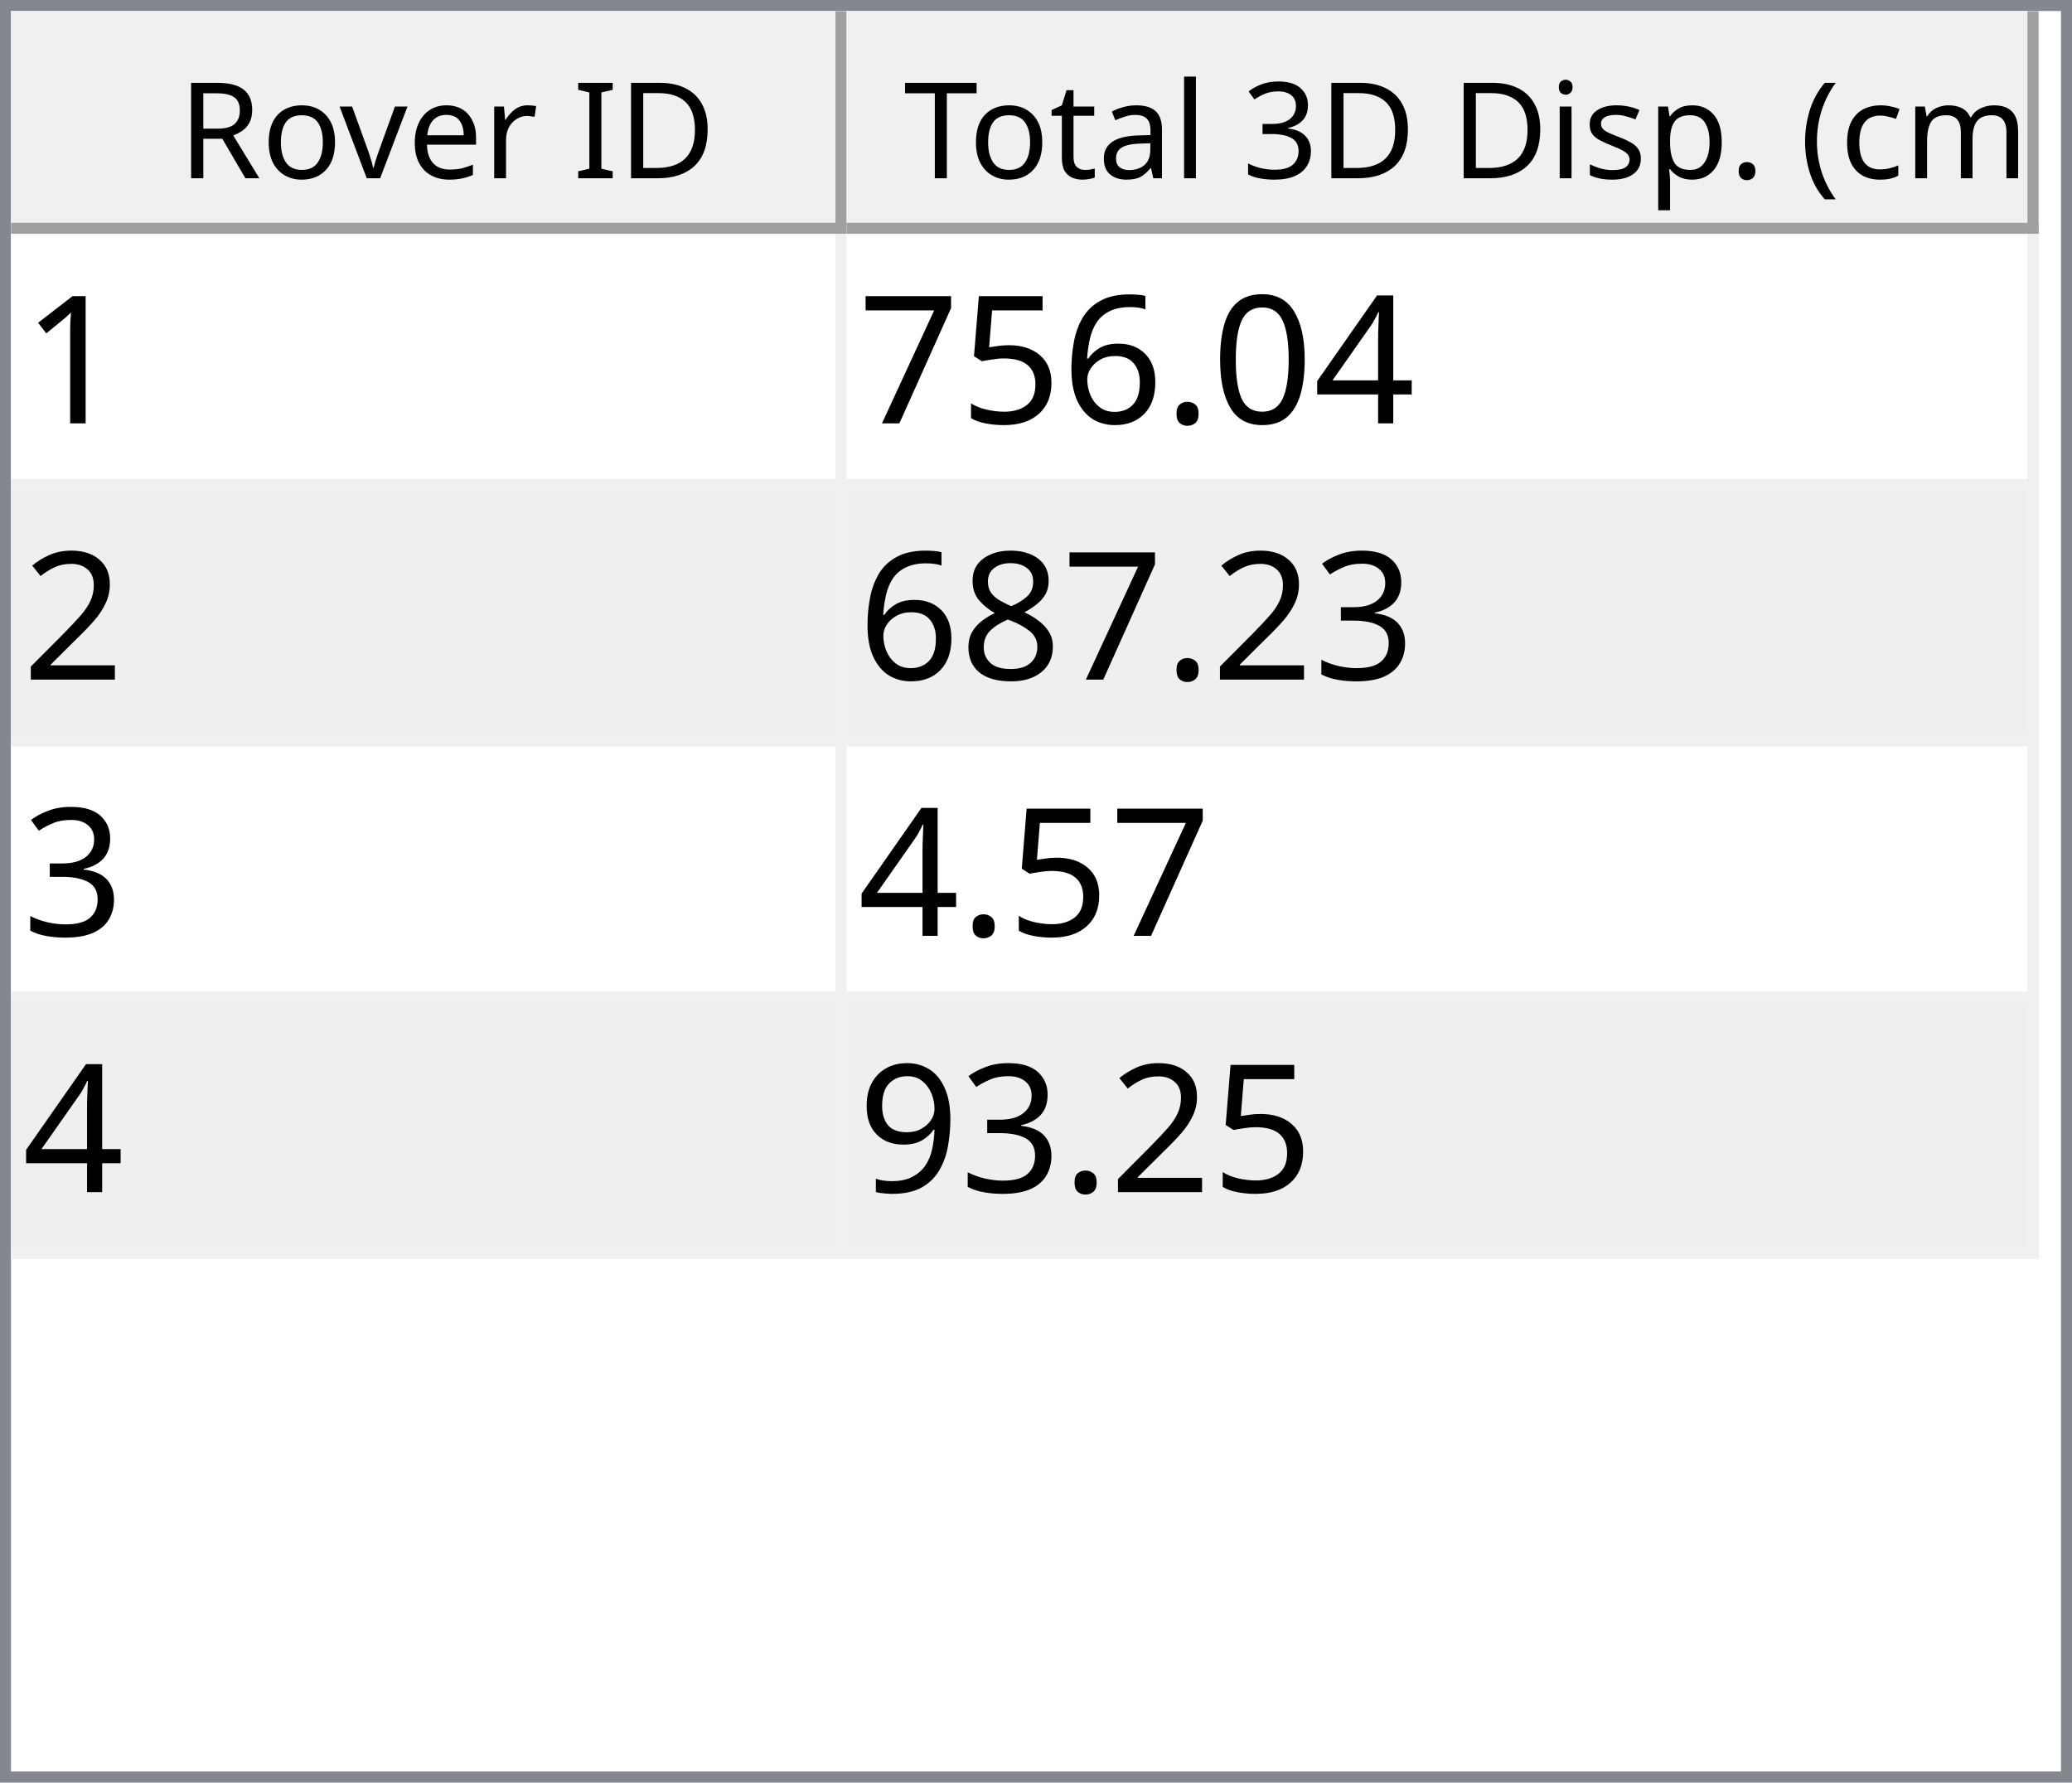
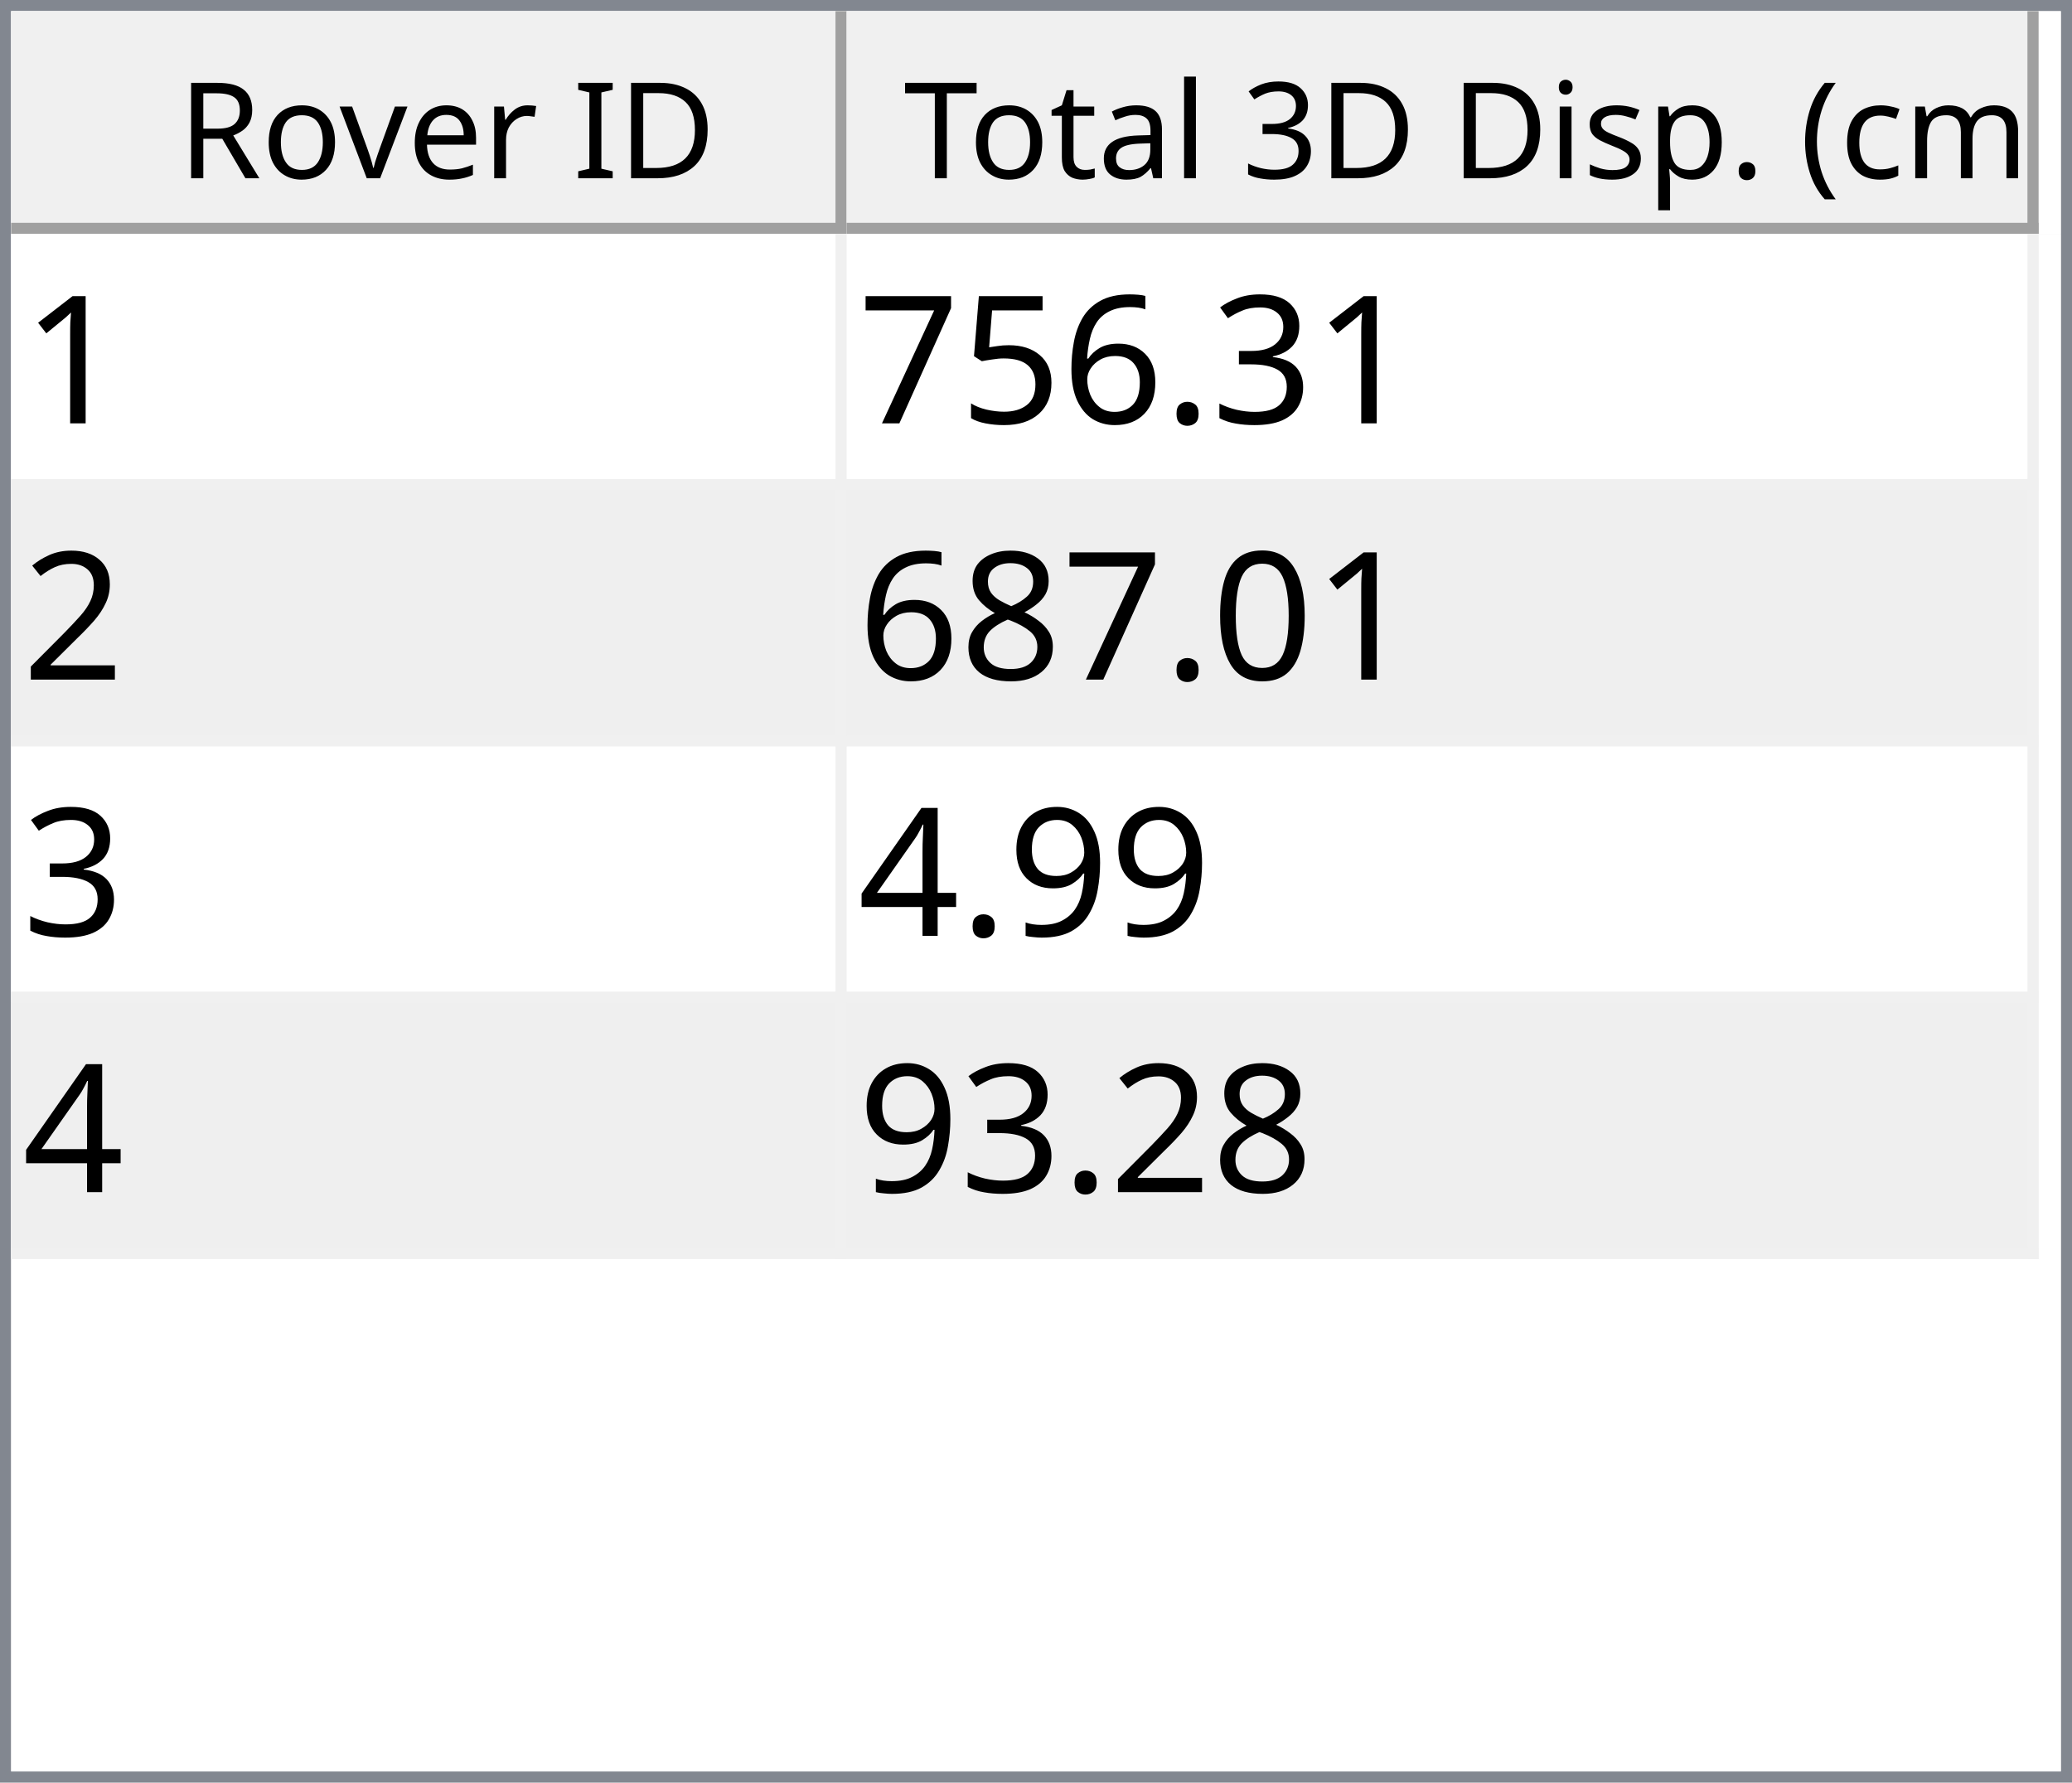
<svg xmlns="http://www.w3.org/2000/svg" style="fill-opacity:1; color-rendering:auto; color-interpolation:auto; text-rendering:auto; stroke:black; stroke-linecap:square; stroke-miterlimit:10; shape-rendering:auto; stroke-opacity:1; fill:black; stroke-dasharray:none; font-weight:normal; stroke-width:1; font-family:'Dialog'; font-style:normal; stroke-linejoin:miter; font-size:12px; stroke-dashoffset:0; image-rendering:auto;" width="186" height="160">
  <defs id="genericDefs" />
  <g>
    <defs id="defs1">
      <clipPath clipPathUnits="userSpaceOnUse" id="clipPath1">
        <path d="M0 0 L186 0 L186 160 L0 160 L0 0 Z" />
      </clipPath>
      <clipPath clipPathUnits="userSpaceOnUse" id="clipPath2">
        <path d="M0 0 L0 160 L186 160 L186 0 Z" />
      </clipPath>
      <clipPath clipPathUnits="userSpaceOnUse" id="clipPath3">
        <path d="M0 0 L0 20 L184 20 L184 0 Z" />
      </clipPath>
      <clipPath clipPathUnits="userSpaceOnUse" id="clipPath4">
        <path d="M0 0 L0 20 L75 20 L75 0 Z" />
      </clipPath>
      <clipPath clipPathUnits="userSpaceOnUse" id="clipPath5">
        <path d="M1 1 L1 19 L74 19 L74 1 Z" />
      </clipPath>
      <clipPath clipPathUnits="userSpaceOnUse" id="clipPath6">
        <path d="M0 0 L0 18 L73 18 L73 0 Z" />
      </clipPath>
      <clipPath clipPathUnits="userSpaceOnUse" id="clipPath7">
        <path d="M-0.5 -0.5 L-0.5 19.5 L74.5 19.5 L74.5 -0.5 Z" />
      </clipPath>
      <clipPath clipPathUnits="userSpaceOnUse" id="clipPath8">
        <path d="M0 0 L0 20 L107 20 L107 0 Z" />
      </clipPath>
      <clipPath clipPathUnits="userSpaceOnUse" id="clipPath9">
        <path d="M1 1 L1 19 L106 19 L106 1 Z" />
      </clipPath>
      <clipPath clipPathUnits="userSpaceOnUse" id="clipPath10">
        <path d="M0 0 L0 18 L105 18 L105 0 Z" />
      </clipPath>
      <clipPath clipPathUnits="userSpaceOnUse" id="clipPath11">
        <path d="M-0.5 -0.5 L-0.5 19.5 L106.5 19.5 L106.5 -0.5 Z" />
      </clipPath>
      <clipPath clipPathUnits="userSpaceOnUse" id="clipPath12">
        <path d="M0 0 L0 138 L184 138 L184 0 Z" />
      </clipPath>
      <clipPath clipPathUnits="userSpaceOnUse" id="clipPath13">
        <path d="M0 0 L0 92 L182 92 L182 0 Z" />
      </clipPath>
      <clipPath clipPathUnits="userSpaceOnUse" id="clipPath14">
        <path d="M-0.5 -0.5 L-0.5 91.5 L181.5 91.5 L181.5 -0.5 Z" />
      </clipPath>
      <clipPath clipPathUnits="userSpaceOnUse" id="clipPath15">
        <path d="M0 0 L0 22 L74 22 L74 0 Z" />
      </clipPath>
      <clipPath clipPathUnits="userSpaceOnUse" id="clipPath16">
        <path d="M0 0 L0 22 L106 22 L106 0 Z" />
      </clipPath>
      <font horiz-adv-x="64.551" id="font1">
        <font-face ascent="107.91" descent="25.098" units-per-em="100" style="font-style:normal; font-family:Segoe UI; font-weight:normal;" />
        <missing-glyph horiz-adv-x="64.551" d="M8.109 0 L8.109 68.266 L56.453 68.266 L56.453 0 L8.109 0 ZM15.328 7.234 L49.219 7.234 L49.219 61.031 L15.328 61.031 L15.328 7.234 Z" />
        <glyph unicode="D" horiz-adv-x="70.117" d="M9.188 0 L9.188 70.016 L28.516 70.016 Q65.531 70.016 65.531 35.891 Q65.531 19.672 55.25 9.836 Q44.969 0 27.734 0 L9.188 0 ZM17.391 62.594 L17.391 7.422 L27.828 7.422 Q41.609 7.422 49.273 14.797 Q56.938 22.172 56.938 35.688 Q56.938 62.594 28.328 62.594 L17.391 62.594 Z" />
        <glyph unicode="I" horiz-adv-x="26.611" d="M17.391 0 L9.188 0 L9.188 70.016 L17.391 70.016 L17.391 0 Z" />
        <glyph unicode=" " horiz-adv-x="27.393" d="" />
        <glyph unicode="r" horiz-adv-x="34.766" d="M34.188 41.891 Q32.078 43.5 28.125 43.5 Q23 43.5 19.555 38.672 Q16.109 33.844 16.109 25.484 L16.109 0 L8.109 0 L8.109 50 L16.109 50 L16.109 39.703 L16.312 39.703 Q18.016 44.969 21.531 47.922 Q25.047 50.875 29.391 50.875 Q32.516 50.875 34.188 50.203 L34.188 41.891 Z" />
        <glyph unicode="e" horiz-adv-x="52.295" d="M48.297 23 L12.984 23 Q13.188 14.656 17.484 10.109 Q21.781 5.562 29.297 5.562 Q37.75 5.562 44.828 11.141 L44.828 3.609 Q38.234 -1.172 27.391 -1.172 Q16.797 -1.172 10.742 5.641 Q4.688 12.453 4.688 24.812 Q4.688 36.469 11.305 43.82 Q17.922 51.172 27.734 51.172 Q37.547 51.172 42.922 44.828 Q48.297 38.484 48.297 27.203 L48.297 23 ZM40.094 29.781 Q40.047 36.719 36.75 40.578 Q33.453 44.438 27.594 44.438 Q21.922 44.438 17.969 40.383 Q14.016 36.328 13.094 29.781 L40.094 29.781 Z" />
        <glyph unicode="v" horiz-adv-x="47.9" d="M47.406 50 L27.484 0 L19.625 0 L0.688 50 L9.469 50 L22.172 13.672 Q23.578 9.672 23.922 6.688 L24.125 6.688 Q24.609 10.453 25.688 13.484 L38.969 50 L47.406 50 Z" />
        <glyph unicode="o" horiz-adv-x="58.594" d="M29 -1.172 Q17.922 -1.172 11.305 5.836 Q4.688 12.844 4.688 24.422 Q4.688 37.016 11.57 44.094 Q18.453 51.172 30.172 51.172 Q41.359 51.172 47.633 44.289 Q53.906 37.406 53.906 25.203 Q53.906 13.234 47.141 6.031 Q40.375 -1.172 29 -1.172 ZM29.594 44.438 Q21.875 44.438 17.383 39.188 Q12.891 33.938 12.891 24.703 Q12.891 15.828 17.43 10.695 Q21.969 5.562 29.594 5.562 Q37.359 5.562 41.531 10.594 Q45.703 15.625 45.703 24.906 Q45.703 34.281 41.531 39.359 Q37.359 44.438 29.594 44.438 Z" />
        <glyph unicode="R" horiz-adv-x="59.814" d="M59.375 0 L49.609 0 L37.891 19.625 Q36.281 22.359 34.766 24.289 Q33.25 26.219 31.664 27.438 Q30.078 28.656 28.25 29.219 Q26.422 29.781 24.125 29.781 L17.391 29.781 L17.391 0 L9.188 0 L9.188 70.016 L30.078 70.016 Q34.672 70.016 38.555 68.867 Q42.438 67.719 45.289 65.375 Q48.141 63.031 49.758 59.547 Q51.375 56.062 51.375 51.375 Q51.375 47.703 50.273 44.656 Q49.172 41.609 47.148 39.211 Q45.125 36.812 42.266 35.133 Q39.406 33.453 35.844 32.516 L35.844 32.328 Q37.594 31.547 38.891 30.547 Q40.188 29.547 41.359 28.18 Q42.531 26.812 43.68 25.078 Q44.828 23.344 46.234 21.047 L59.375 0 ZM17.391 62.594 L17.391 37.203 L28.516 37.203 Q31.594 37.203 34.203 38.133 Q36.812 39.062 38.719 40.797 Q40.625 42.531 41.703 45.047 Q42.781 47.562 42.781 50.688 Q42.781 56.297 39.141 59.445 Q35.5 62.594 28.609 62.594 L17.391 62.594 Z" />
        <glyph unicode=")" horiz-adv-x="30.176" d="M8.297 -15.922 L1.172 -15.922 Q16.406 2.344 16.406 26.812 Q16.406 51.469 1.078 70.016 L8.297 70.016 Q23.531 52.156 23.531 26.703 Q23.531 1.375 8.297 -15.922 Z" />
        <glyph unicode="m" horiz-adv-x="86.133" d="M79.109 0 L71.094 0 L71.094 28.719 Q71.094 37.016 68.531 40.727 Q65.969 44.438 59.906 44.438 Q54.781 44.438 51.195 39.75 Q47.609 35.062 47.609 28.516 L47.609 0 L39.594 0 L39.594 29.688 Q39.594 44.438 28.219 44.438 Q22.953 44.438 19.531 40.016 Q16.109 35.594 16.109 28.516 L16.109 0 L8.109 0 L8.109 50 L16.109 50 L16.109 42.094 L16.312 42.094 Q21.625 51.172 31.844 51.172 Q36.969 51.172 40.773 48.312 Q44.578 45.453 46 40.828 Q51.562 51.172 62.594 51.172 Q79.109 51.172 79.109 30.812 L79.109 0 Z" />
        <glyph unicode="c" horiz-adv-x="46.191" d="M42.188 2.297 Q36.422 -1.172 28.516 -1.172 Q17.828 -1.172 11.258 5.789 Q4.688 12.75 4.688 23.828 Q4.688 36.188 11.766 43.68 Q18.844 51.172 30.672 51.172 Q37.25 51.172 42.281 48.734 L42.281 40.531 Q36.719 44.438 30.375 44.438 Q22.703 44.438 17.797 38.945 Q12.891 33.453 12.891 24.516 Q12.891 15.719 17.508 10.641 Q22.125 5.562 29.891 5.562 Q36.422 5.562 42.188 9.906 L42.188 2.297 Z" />
        <glyph unicode="(" horiz-adv-x="30.176" d="M29.109 -15.922 L21.969 -15.922 Q6.844 1.375 6.844 26.703 Q6.844 52.156 21.969 70.016 L29.203 70.016 Q13.875 51.469 13.875 26.812 Q13.875 2.344 29.109 -15.922 Z" />
        <glyph unicode="." horiz-adv-x="21.68" d="M10.891 -1.078 Q8.641 -1.078 7.055 0.539 Q5.469 2.156 5.469 4.391 Q5.469 6.641 7.055 8.273 Q8.641 9.906 10.891 9.906 Q13.188 9.906 14.797 8.273 Q16.406 6.641 16.406 4.391 Q16.406 2.156 14.797 0.539 Q13.188 -1.078 10.891 -1.078 Z" />
        <glyph unicode="p" horiz-adv-x="58.789" d="M16.312 7.234 L16.109 7.234 L16.109 -23 L8.109 -23 L8.109 50 L16.109 50 L16.109 41.219 L16.312 41.219 Q22.219 51.172 33.594 51.172 Q43.266 51.172 48.688 44.461 Q54.109 37.75 54.109 26.469 Q54.109 13.922 48 6.375 Q41.891 -1.172 31.297 -1.172 Q21.578 -1.172 16.312 7.234 ZM16.109 27.391 L16.109 20.406 Q16.109 14.203 20.141 9.883 Q24.172 5.562 30.375 5.562 Q37.641 5.562 41.773 11.133 Q45.906 16.703 45.906 26.609 Q45.906 34.969 42.047 39.703 Q38.188 44.438 31.594 44.438 Q24.609 44.438 20.359 39.578 Q16.109 34.719 16.109 27.391 Z" />
        <glyph unicode="s" horiz-adv-x="42.432" d="M5.078 1.812 L5.078 10.406 Q11.625 5.562 19.484 5.562 Q30.031 5.562 30.031 12.594 Q30.031 14.594 29.125 15.992 Q28.219 17.391 26.68 18.461 Q25.141 19.531 23.07 20.383 Q21 21.234 18.609 22.172 Q15.281 23.484 12.766 24.828 Q10.25 26.172 8.57 27.859 Q6.891 29.547 6.031 31.695 Q5.172 33.844 5.172 36.719 Q5.172 40.234 6.789 42.945 Q8.406 45.656 11.086 47.484 Q13.766 49.312 17.211 50.242 Q20.656 51.172 24.312 51.172 Q30.812 51.172 35.938 48.922 L35.938 40.828 Q30.422 44.438 23.25 44.438 Q21 44.438 19.195 43.922 Q17.391 43.406 16.094 42.477 Q14.797 41.547 14.086 40.258 Q13.375 38.969 13.375 37.406 Q13.375 35.453 14.086 34.133 Q14.797 32.812 16.164 31.789 Q17.531 30.766 19.484 29.938 Q21.438 29.109 23.922 28.125 Q27.25 26.859 29.883 25.516 Q32.516 24.172 34.375 22.484 Q36.234 20.797 37.234 18.602 Q38.234 16.406 38.234 13.375 Q38.234 9.672 36.602 6.938 Q34.969 4.203 32.234 2.398 Q29.5 0.594 25.93 -0.289 Q22.359 -1.172 18.453 -1.172 Q10.75 -1.172 5.078 1.812 Z" />
        <glyph unicode="i" horiz-adv-x="24.219" d="M12.203 62.703 Q10.062 62.703 8.547 64.164 Q7.031 65.625 7.031 67.875 Q7.031 70.125 8.547 71.609 Q10.062 73.094 12.203 73.094 Q14.406 73.094 15.945 71.609 Q17.484 70.125 17.484 67.875 Q17.484 65.719 15.945 64.211 Q14.406 62.703 12.203 62.703 ZM16.109 0 L8.109 0 L8.109 50 L16.109 50 L16.109 0 Z" />
        <glyph unicode="3" horiz-adv-x="53.906" d="M46.531 19.828 Q46.531 15.094 44.75 11.211 Q42.969 7.328 39.719 4.57 Q36.469 1.812 31.93 0.297 Q27.391 -1.219 21.922 -1.219 Q11.922 -1.219 6 2.594 L6 11.188 Q13.094 5.609 22.219 5.609 Q25.875 5.609 28.828 6.539 Q31.781 7.469 33.906 9.227 Q36.031 10.984 37.18 13.477 Q38.328 15.969 38.328 19.094 Q38.328 32.812 18.797 32.812 L12.984 32.812 L12.984 39.594 L18.5 39.594 Q35.797 39.594 35.797 52.484 Q35.797 64.406 22.609 64.406 Q15.188 64.406 8.688 59.422 L8.688 67.188 Q15.375 71.188 24.609 71.188 Q29 71.188 32.57 69.969 Q36.141 68.75 38.68 66.555 Q41.219 64.359 42.609 61.281 Q44 58.203 44 54.5 Q44 40.672 30.031 36.719 L30.031 36.531 Q33.594 36.141 36.625 34.797 Q39.656 33.453 41.852 31.305 Q44.047 29.156 45.289 26.25 Q46.531 23.344 46.531 19.828 Z" />
        <glyph unicode="l" horiz-adv-x="24.219" d="M16.109 0 L8.109 0 L8.109 74.031 L16.109 74.031 L16.109 0 Z" />
        <glyph unicode="a" horiz-adv-x="50.879" d="M43.891 0 L35.891 0 L35.891 7.812 L35.688 7.812 Q30.469 -1.172 20.312 -1.172 Q12.844 -1.172 8.617 2.781 Q4.391 6.734 4.391 13.281 Q4.391 27.297 20.906 29.594 L35.891 31.688 Q35.891 44.438 25.594 44.438 Q16.547 44.438 9.281 38.281 L9.281 46.484 Q16.656 51.172 26.266 51.172 Q43.891 51.172 43.891 32.516 L43.891 0 ZM35.891 25.297 L23.828 23.641 Q18.266 22.859 15.43 20.875 Q12.594 18.891 12.594 13.875 Q12.594 10.203 15.211 7.883 Q17.828 5.562 22.172 5.562 Q28.125 5.562 32.008 9.742 Q35.891 13.922 35.891 20.312 L35.891 25.297 Z" />
        <glyph unicode="t" horiz-adv-x="33.887" d="M31.297 0.484 Q28.469 -1.078 23.828 -1.078 Q10.688 -1.078 10.688 13.578 L10.688 43.172 L2.094 43.172 L2.094 50 L10.688 50 L10.688 62.203 L18.703 64.797 L18.703 50 L31.297 50 L31.297 43.172 L18.703 43.172 L18.703 14.984 Q18.703 9.969 20.414 7.82 Q22.125 5.672 26.078 5.672 Q29.109 5.672 31.297 7.328 L31.297 0.484 Z" />
        <glyph unicode="T" horiz-adv-x="52.393" d="M50.594 62.594 L30.375 62.594 L30.375 0 L22.172 0 L22.172 62.594 L2 62.594 L2 70.016 L50.594 70.016 L50.594 62.594 Z" />
      </font>
      <font horiz-adv-x="75.0" id="font2">
        <font-face ascent="100.537" descent="21.973" units-per-em="100" style="font-style:normal; font-family:sans-serif; font-weight:normal;" />
        <missing-glyph horiz-adv-x="75.0" d="M12.5 0 L12.5 62.5 L62.5 62.5 L62.5 0 L12.5 0 ZM14.062 1.562 L60.938 1.562 L60.938 60.938 L14.062 60.938 L14.062 1.562 Z" />
        <glyph unicode="1" horiz-adv-x="55.615" d="M37.25 0 L28.469 0 L28.469 56 Q25.297 52.984 20.141 49.953 Q14.984 46.922 10.891 45.406 L10.891 53.906 Q18.266 57.375 23.781 62.305 Q29.297 67.234 31.594 71.875 L37.25 71.875 L37.25 0 Z" />
-         <glyph unicode="4" horiz-adv-x="55.615" d="M32.328 0 L32.328 17.141 L1.266 17.141 L1.266 25.203 L33.938 71.578 L41.109 71.578 L41.109 25.203 L50.781 25.203 L50.781 17.141 L41.109 17.141 L41.109 0 L32.328 0 ZM32.328 25.203 L32.328 57.469 L9.906 25.203 L32.328 25.203 Z" />
-         <glyph unicode="0" horiz-adv-x="55.615" d="M4.156 35.297 Q4.156 48 6.766 55.742 Q9.375 63.484 14.523 67.68 Q19.672 71.875 27.484 71.875 Q33.25 71.875 37.594 69.555 Q41.938 67.234 44.773 62.867 Q47.609 58.5 49.219 52.227 Q50.828 45.953 50.828 35.297 Q50.828 22.703 48.242 14.969 Q45.656 7.234 40.508 3.008 Q35.359 -1.219 27.484 -1.219 Q17.141 -1.219 11.234 6.203 Q4.156 15.141 4.156 35.297 ZM13.188 35.297 Q13.188 17.672 17.312 11.836 Q21.438 6 27.484 6 Q33.547 6 37.672 11.859 Q41.797 17.719 41.797 35.297 Q41.797 52.984 37.672 58.789 Q33.547 64.594 27.391 64.594 Q21.344 64.594 17.719 59.469 Q13.188 52.938 13.188 35.297 Z" />
+         <glyph unicode="3" horiz-adv-x="55.615" d="M4.203 18.891 L12.984 20.062 Q14.5 12.594 18.141 9.297 Q21.781 6 27 6 Q33.203 6 37.477 10.297 Q41.75 14.594 41.75 20.953 Q41.75 27 37.797 30.93 Q33.844 34.859 27.734 34.859 Q25.25 34.859 21.531 33.891 L22.516 41.609 Q23.391 41.5 23.922 41.5 Q29.547 41.5 34.039 44.43 Q38.531 47.359 38.531 53.469 Q38.531 58.297 35.258 61.477 Q31.984 64.656 26.812 64.656 Q21.688 64.656 18.266 61.43 Q14.844 58.203 13.875 51.766 L5.078 53.328 Q6.688 62.156 12.398 67.016 Q18.109 71.875 26.609 71.875 Q32.469 71.875 37.398 69.359 Q42.328 66.844 44.945 62.5 Q47.562 58.156 47.562 53.266 Q47.562 48.641 45.07 44.828 Q42.578 41.016 37.703 38.766 Q44.047 37.312 47.562 32.695 Q51.078 28.078 51.078 21.141 Q51.078 11.766 44.242 5.25 Q37.406 -1.266 26.953 -1.266 Q17.531 -1.266 11.305 4.352 Q5.078 9.969 4.203 18.891 Z" />
        <glyph unicode="." horiz-adv-x="27.783" d="M9.078 0 L9.078 10.016 L19.094 10.016 L19.094 0 L9.078 0 Z" />
        <glyph unicode="6" horiz-adv-x="55.615" d="M49.75 54.047 L41.016 53.375 Q39.844 58.547 37.703 60.891 Q34.125 64.656 28.906 64.656 Q24.703 64.656 21.531 62.312 Q17.391 59.281 14.992 53.469 Q12.594 47.656 12.5 36.922 Q15.672 41.75 20.266 44.094 Q24.859 46.438 29.891 46.438 Q38.672 46.438 44.852 39.969 Q51.031 33.5 51.031 23.25 Q51.031 16.5 48.125 10.719 Q45.219 4.938 40.141 1.859 Q35.062 -1.219 28.609 -1.219 Q17.625 -1.219 10.695 6.859 Q3.766 14.938 3.766 33.5 Q3.766 54.25 11.422 63.672 Q18.109 71.875 29.438 71.875 Q37.891 71.875 43.289 67.141 Q48.688 62.406 49.75 54.047 ZM13.875 23.188 Q13.875 18.656 15.797 14.508 Q17.719 10.359 21.188 8.18 Q24.656 6 28.469 6 Q34.031 6 38.039 10.492 Q42.047 14.984 42.047 22.703 Q42.047 30.125 38.086 34.398 Q34.125 38.672 28.125 38.672 Q22.172 38.672 18.023 34.398 Q13.875 30.125 13.875 23.188 Z" />
        <glyph unicode="5" horiz-adv-x="55.615" d="M4.156 18.75 L13.375 19.531 Q14.406 12.797 18.141 9.398 Q21.875 6 27.156 6 Q33.5 6 37.891 10.789 Q42.281 15.578 42.281 23.484 Q42.281 31 38.062 35.352 Q33.844 39.703 27 39.703 Q22.75 39.703 19.336 37.773 Q15.922 35.844 13.969 32.766 L5.719 33.844 L12.641 70.609 L48.25 70.609 L48.25 62.203 L19.672 62.203 L15.828 42.969 Q22.266 47.469 29.344 47.469 Q38.719 47.469 45.164 40.969 Q51.609 34.469 51.609 24.266 Q51.609 14.547 45.953 7.469 Q39.062 -1.219 27.156 -1.219 Q17.391 -1.219 11.211 4.25 Q5.031 9.719 4.156 18.75 Z" />
        <glyph unicode="7" horiz-adv-x="55.615" d="M4.734 62.203 L4.734 70.656 L51.078 70.656 L51.078 63.812 Q44.234 56.547 37.523 44.484 Q30.812 32.422 27.156 19.672 Q24.516 10.688 23.781 0 L14.75 0 Q14.891 8.453 18.062 20.414 Q21.234 32.375 27.172 43.484 Q33.109 54.594 39.797 62.203 L4.734 62.203 Z" />
        <glyph unicode="2" horiz-adv-x="55.615" d="M50.344 8.453 L50.344 0 L3.031 0 Q2.938 3.172 4.047 6.109 Q5.859 10.938 9.836 15.625 Q13.812 20.312 21.344 26.469 Q33.016 36.031 37.117 41.625 Q41.219 47.219 41.219 52.203 Q41.219 57.422 37.477 61.008 Q33.734 64.594 27.734 64.594 Q21.391 64.594 17.578 60.789 Q13.766 56.984 13.719 50.25 L4.688 51.172 Q5.609 61.281 11.664 66.578 Q17.719 71.875 27.938 71.875 Q38.234 71.875 44.242 66.164 Q50.25 60.453 50.25 52 Q50.25 47.703 48.492 43.555 Q46.734 39.406 42.656 34.812 Q38.578 30.219 29.109 22.219 Q21.188 15.578 18.945 13.211 Q16.703 10.844 15.234 8.453 L50.344 8.453 Z" />
-         <glyph unicode="3" horiz-adv-x="55.615" d="M4.203 18.891 L12.984 20.062 Q14.5 12.594 18.141 9.297 Q21.781 6 27 6 Q33.203 6 37.477 10.297 Q41.75 14.594 41.75 20.953 Q41.75 27 37.797 30.93 Q33.844 34.859 27.734 34.859 Q25.25 34.859 21.531 33.891 L22.516 41.609 Q23.391 41.5 23.922 41.5 Q29.547 41.5 34.039 44.43 Q38.531 47.359 38.531 53.469 Q38.531 58.297 35.258 61.477 Q31.984 64.656 26.812 64.656 Q21.688 64.656 18.266 61.43 Q14.844 58.203 13.875 51.766 L5.078 53.328 Q6.688 62.156 12.398 67.016 Q18.109 71.875 26.609 71.875 Q32.469 71.875 37.398 69.359 Q42.328 66.844 44.945 62.5 Q47.562 58.156 47.562 53.266 Q47.562 48.641 45.07 44.828 Q42.578 41.016 37.703 38.766 Q44.047 37.312 47.562 32.695 Q51.078 28.078 51.078 21.141 Q51.078 11.766 44.242 5.25 Q37.406 -1.266 26.953 -1.266 Q17.531 -1.266 11.305 4.352 Q5.078 9.969 4.203 18.891 Z" />
+         <glyph unicode="0" horiz-adv-x="55.615" d="M4.156 35.297 Q4.156 48 6.766 55.742 Q9.375 63.484 14.523 67.68 Q19.672 71.875 27.484 71.875 Q33.25 71.875 37.594 69.555 Q41.938 67.234 44.773 62.867 Q47.609 58.5 49.219 52.227 Q50.828 45.953 50.828 35.297 Q50.828 22.703 48.242 14.969 Q45.656 7.234 40.508 3.008 Q35.359 -1.219 27.484 -1.219 Q17.141 -1.219 11.234 6.203 Q4.156 15.141 4.156 35.297 ZM13.188 35.297 Q13.188 17.672 17.312 11.836 Q21.438 6 27.484 6 Q33.547 6 37.672 11.859 Q41.797 17.719 41.797 35.297 Q41.797 52.984 37.672 58.789 Q33.547 64.594 27.391 64.594 Q21.344 64.594 17.719 59.469 Q13.188 52.938 13.188 35.297 Z" />
        <glyph unicode="8" horiz-adv-x="55.615" d="M17.672 38.812 Q12.203 40.828 9.57 44.539 Q6.938 48.25 6.938 53.422 Q6.938 61.234 12.555 66.555 Q18.172 71.875 27.484 71.875 Q36.859 71.875 42.578 66.43 Q48.297 60.984 48.297 53.172 Q48.297 48.188 45.68 44.508 Q43.062 40.828 37.75 38.812 Q44.344 36.672 47.781 31.883 Q51.219 27.094 51.219 20.453 Q51.219 11.281 44.727 5.031 Q38.234 -1.219 27.641 -1.219 Q17.047 -1.219 10.547 5.055 Q4.047 11.328 4.047 20.703 Q4.047 27.688 7.594 32.398 Q11.141 37.109 17.672 38.812 ZM15.922 53.719 Q15.922 48.641 19.195 45.414 Q22.469 42.188 27.688 42.188 Q32.766 42.188 36.016 45.383 Q39.266 48.578 39.266 53.219 Q39.266 58.062 35.914 61.359 Q32.562 64.656 27.594 64.656 Q22.562 64.656 19.242 61.43 Q15.922 58.203 15.922 53.719 ZM13.094 20.656 Q13.094 16.891 14.875 13.375 Q16.656 9.859 20.172 7.93 Q23.688 6 27.734 6 Q34.031 6 38.133 10.055 Q42.234 14.109 42.234 20.359 Q42.234 26.703 38.016 30.859 Q33.797 35.016 27.438 35.016 Q21.234 35.016 17.164 30.914 Q13.094 26.812 13.094 20.656 Z" />
        <glyph unicode="9" horiz-adv-x="55.615" d="M5.469 16.547 L13.922 17.328 Q14.984 11.375 18.016 8.688 Q21.047 6 25.781 6 Q29.828 6 32.883 7.859 Q35.938 9.719 37.891 12.82 Q39.844 15.922 41.164 21.195 Q42.484 26.469 42.484 31.938 Q42.484 32.516 42.438 33.688 Q39.797 29.5 35.234 26.883 Q30.672 24.266 25.344 24.266 Q16.453 24.266 10.305 30.711 Q4.156 37.156 4.156 47.703 Q4.156 58.594 10.578 65.234 Q17 71.875 26.656 71.875 Q33.641 71.875 39.43 68.117 Q45.219 64.359 48.219 57.398 Q51.219 50.438 51.219 37.25 Q51.219 23.531 48.242 15.406 Q45.266 7.281 39.383 3.031 Q33.5 -1.219 25.594 -1.219 Q17.188 -1.219 11.867 3.445 Q6.547 8.109 5.469 16.547 ZM41.453 48.141 Q41.453 55.719 37.43 60.156 Q33.406 64.594 27.734 64.594 Q21.875 64.594 17.531 59.812 Q13.188 55.031 13.188 47.406 Q13.188 40.578 17.312 36.305 Q21.438 32.031 27.484 32.031 Q33.594 32.031 37.523 36.305 Q41.453 40.578 41.453 48.141 Z" />
+         <glyph unicode="4" horiz-adv-x="55.615" d="M32.328 0 L32.328 17.141 L1.266 17.141 L1.266 25.203 L33.938 71.578 L41.109 71.578 L41.109 25.203 L50.781 25.203 L50.781 17.141 L41.109 17.141 L41.109 0 L32.328 0 ZM32.328 25.203 L32.328 57.469 L9.906 25.203 L32.328 25.203 Z" />
      </font>
    </defs>
    <g style="fill:white; stroke:white;">
      <rect x="0" y="0" width="186" style="clip-path:url(#clipPath1); stroke:none;" height="160" />
    </g>
    <g style="fill:white; text-rendering:optimizeSpeed; color-rendering:optimizeSpeed; image-rendering:optimizeSpeed; shape-rendering:crispEdges; stroke:white; color-interpolation:sRGB;">
      <rect x="0" width="186" height="160" y="0" style="stroke:none;" />
      <path style="stroke:none;" d="M0 160 L186 160 L186 0 L0 0 Z" />
    </g>
    <g style="fill:rgb(240,240,240); font-family:'Segoe UI'; stroke:rgb(240,240,240);">
      <rect x="0" y="0" width="186" style="clip-path:url(#clipPath2); stroke:none;" height="160" />
    </g>
    <g style="fill:rgb(130,135,144); font-family:'Segoe UI'; stroke:rgb(130,135,144);">
      <path d="M0 0 L186 0 L186 160 L0 160 L0 0 ZM1 1 L185 1 L185 159 L1 159 L1 1 Z" style="fill-rule:evenodd; clip-path:url(#clipPath2); stroke:none;" />
    </g>
    <g style="fill:white; font-family:'Segoe UI'; stroke:white;" transform="translate(1,1)">
      <rect x="0" y="0" width="184" style="clip-path:url(#clipPath3); stroke:none;" height="20" />
    </g>
    <g style="fill:rgb(240,240,240); font-family:'Segoe UI'; stroke:rgb(240,240,240);" transform="translate(1,1)">
      <rect x="0" y="0" width="75" style="clip-path:url(#clipPath4); stroke:none;" height="20" />
    </g>
    <g style="font-family:'Segoe UI';" transform="translate(2,2)">
      <text x="14" xml:space="preserve" y="14" style="clip-path:url(#clipPath6); stroke:none;">Rover ID</text>
    </g>
    <g style="fill:rgb(160,160,160); font-family:'Segoe UI'; stroke:rgb(160,160,160); stroke-linejoin:bevel;" transform="translate(1.5,1.5)">
      <line x1="74" x2="74" y1="0" style="fill:none; clip-path:url(#clipPath7);" y2="19" />
    </g>
    <g style="fill:rgb(160,160,160); font-family:'Segoe UI'; stroke:rgb(160,160,160); stroke-linejoin:bevel;" transform="matrix(1,0,0,1,1,1) translate(0.5,0.5)">
      <line x1="0" x2="74" y1="19" style="fill:none; clip-path:url(#clipPath7);" y2="19" />
    </g>
    <g style="fill:rgb(240,240,240); font-family:'Segoe UI'; stroke:rgb(240,240,240);" transform="translate(76,1)">
      <rect x="0" y="0" width="107" style="clip-path:url(#clipPath8); stroke:none;" height="20" />
    </g>
    <g style="font-family:'Segoe UI';" transform="translate(77,2)">
      <text x="1" xml:space="preserve" y="14" style="clip-path:url(#clipPath10); stroke:none;"> Total 3D Disp. (cm)</text>
    </g>
    <g style="fill:rgb(160,160,160); font-family:'Segoe UI'; stroke:rgb(160,160,160); stroke-linejoin:bevel;" transform="translate(76.5,1.5)">
      <line x1="106" x2="106" y1="0" style="fill:none; clip-path:url(#clipPath11);" y2="19" />
    </g>
    <g style="fill:rgb(160,160,160); font-family:'Segoe UI'; stroke:rgb(160,160,160); stroke-linejoin:bevel;" transform="matrix(1,0,0,1,76,1) translate(0.5,0.5)">
      <line x1="0" x2="106" y1="19" style="fill:none; clip-path:url(#clipPath11);" y2="19" />
    </g>
    <g style="fill:white; font-family:'Segoe UI'; stroke:white;" transform="translate(1,21)">
      <rect x="0" y="0" width="184" style="clip-path:url(#clipPath12); stroke:none;" height="138" />
    </g>
    <g style="fill:rgb(240,240,240); font-size:16px; font-family:sans-serif; stroke:rgb(240,240,240);" transform="translate(1,21)">
      <rect x="0" y="0" width="182" style="clip-path:url(#clipPath13); stroke:none;" height="92" />
      <line transform="translate(0.5,0.5)" x1="0" x2="181" y1="22" style="clip-path:url(#clipPath14); fill:none; stroke-linejoin:bevel;" y2="22" />
    </g>
    <g transform="matrix(1,0,0,1,1,21) translate(0.5,0.5)" style="fill:rgb(240,240,240); font-size:16px; font-family:sans-serif; stroke:rgb(240,240,240); stroke-linejoin:bevel;">
      <line x1="0" x2="181" y1="45" style="fill:none; clip-path:url(#clipPath14);" y2="45" />
    </g>
    <g transform="matrix(1,0,0,1,1,21) translate(0.5,0.5)" style="fill:rgb(240,240,240); font-size:16px; font-family:sans-serif; stroke:rgb(240,240,240); stroke-linejoin:bevel;">
      <line x1="0" x2="181" y1="68" style="fill:none; clip-path:url(#clipPath14);" y2="68" />
    </g>
    <g transform="matrix(1,0,0,1,1,21) translate(0.5,0.5)" style="fill:rgb(240,240,240); font-size:16px; font-family:sans-serif; stroke:rgb(240,240,240); stroke-linejoin:bevel;">
      <line x1="0" x2="181" y1="91" style="fill:none; clip-path:url(#clipPath14);" y2="91" />
    </g>
    <g transform="matrix(1,0,0,1,1,21) translate(0.5,0.5)" style="fill:rgb(240,240,240); font-size:16px; font-family:sans-serif; stroke:rgb(240,240,240); stroke-linejoin:bevel;">
      <line x1="74" x2="74" y1="0" style="fill:none; clip-path:url(#clipPath14);" y2="91" />
    </g>
    <g transform="matrix(1,0,0,1,1,21) translate(0.5,0.5)" style="fill:rgb(240,240,240); font-size:16px; font-family:sans-serif; stroke:rgb(240,240,240); stroke-linejoin:bevel;">
      <line x1="181" x2="181" y1="0" style="fill:none; clip-path:url(#clipPath14);" y2="91" />
    </g>
    <g style="fill:white; font-size:16px; font-family:sans-serif; stroke:white;" transform="matrix(1,0,0,1,1,21)">
      <rect x="0" y="0" width="74" style="clip-path:url(#clipPath15); stroke:none;" height="22" />
      <text x="1" y="17" style="fill:black; clip-path:url(#clipPath15); stroke:none;" xml:space="preserve">1</text>
    </g>
    <g style="fill:white; font-size:16px; font-family:sans-serif; stroke:white;" transform="matrix(1,0,0,1,1,21) translate(75,0)">
      <rect x="0" y="0" width="106" style="clip-path:url(#clipPath16); stroke:none;" height="22" />
-       <text x="1" y="17" style="fill:black; clip-path:url(#clipPath16); stroke:none;" xml:space="preserve">756.04</text>
+       <text x="1" y="17" style="fill:black; clip-path:url(#clipPath16); stroke:none;" xml:space="preserve">756.31</text>
    </g>
    <g style="fill:rgb(239,239,239); font-size:16px; font-family:sans-serif; stroke:rgb(239,239,239);" transform="matrix(1,0,0,1,1,21) translate(0,23)">
      <rect x="0" y="0" width="74" style="clip-path:url(#clipPath15); stroke:none;" height="22" />
      <text x="1" y="17" style="fill:black; clip-path:url(#clipPath15); stroke:none;" xml:space="preserve">2</text>
    </g>
    <g style="fill:rgb(239,239,239); font-size:16px; font-family:sans-serif; stroke:rgb(239,239,239);" transform="matrix(1,0,0,1,1,21) translate(75,23)">
      <rect x="0" y="0" width="106" style="clip-path:url(#clipPath16); stroke:none;" height="22" />
-       <text x="1" y="17" style="fill:black; clip-path:url(#clipPath16); stroke:none;" xml:space="preserve">687.23</text>
+       <text x="1" y="17" style="fill:black; clip-path:url(#clipPath16); stroke:none;" xml:space="preserve">687.01</text>
    </g>
    <g style="fill:white; font-size:16px; font-family:sans-serif; stroke:white;" transform="matrix(1,0,0,1,1,21) translate(0,46)">
      <rect x="0" y="0" width="74" style="clip-path:url(#clipPath15); stroke:none;" height="22" />
      <text x="1" y="17" style="fill:black; clip-path:url(#clipPath15); stroke:none;" xml:space="preserve">3</text>
    </g>
    <g style="fill:white; font-size:16px; font-family:sans-serif; stroke:white;" transform="matrix(1,0,0,1,1,21) translate(75,46)">
      <rect x="0" y="0" width="106" style="clip-path:url(#clipPath16); stroke:none;" height="22" />
-       <text x="1" y="17" style="fill:black; clip-path:url(#clipPath16); stroke:none;" xml:space="preserve">4.57</text>
+       <text x="1" y="17" style="fill:black; clip-path:url(#clipPath16); stroke:none;" xml:space="preserve">4.99</text>
    </g>
    <g style="fill:rgb(239,239,239); font-size:16px; font-family:sans-serif; stroke:rgb(239,239,239);" transform="matrix(1,0,0,1,1,21) translate(0,69)">
      <rect x="0" y="0" width="74" style="clip-path:url(#clipPath15); stroke:none;" height="22" />
      <text x="1" y="17" style="fill:black; clip-path:url(#clipPath15); stroke:none;" xml:space="preserve">4</text>
    </g>
    <g style="fill:rgb(239,239,239); font-size:16px; font-family:sans-serif; stroke:rgb(239,239,239);" transform="matrix(1,0,0,1,1,21) translate(75,69)">
      <rect x="0" y="0" width="106" style="clip-path:url(#clipPath16); stroke:none;" height="22" />
-       <text x="1" y="17" style="fill:black; clip-path:url(#clipPath16); stroke:none;" xml:space="preserve">93.25</text>
+       <text x="1" y="17" style="fill:black; clip-path:url(#clipPath16); stroke:none;" xml:space="preserve">93.28</text>
    </g>
  </g>
</svg>
